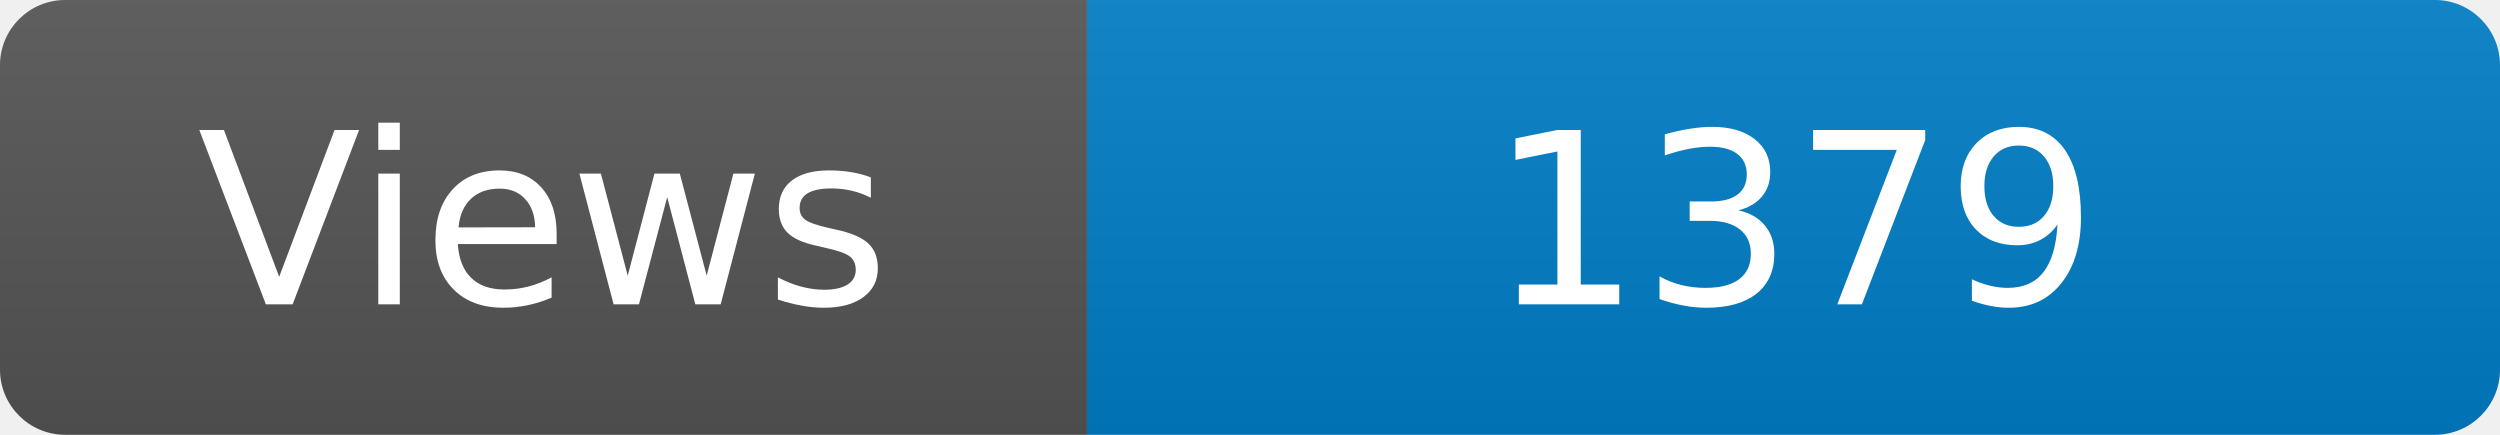
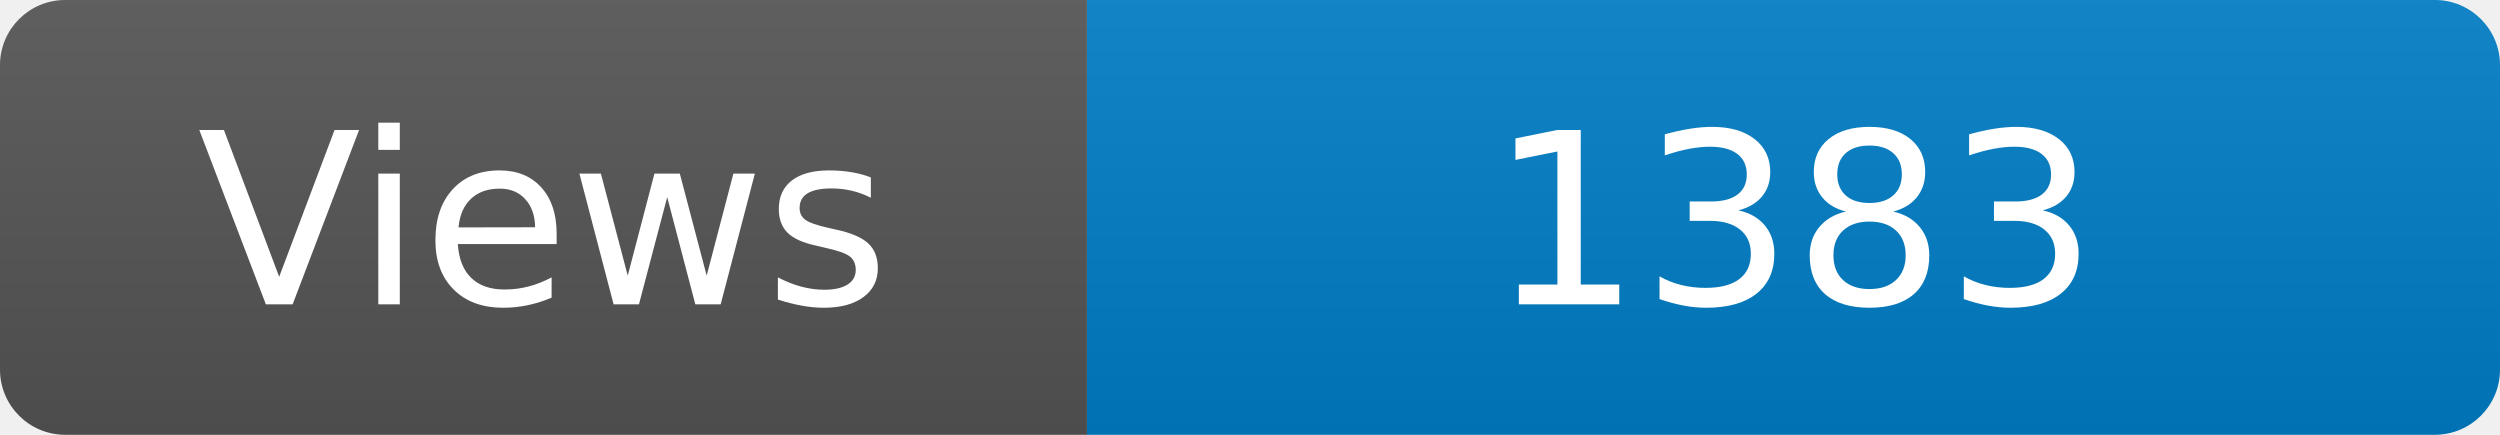
<svg xmlns="http://www.w3.org/2000/svg" width="115" height="20" role="img" aria-label="Maintained?: yes">
  <linearGradient id="s" x2="0" y2="100%">
    <stop offset="0" stop-color="#bbb" stop-opacity=".1" />
    <stop offset="1" stop-opacity=".1" />
  </linearGradient>
  <clipPath id="r">
    <rect width="115" height="20" rx="3" fill="#fff" />
  </clipPath>
  <g clip-path="url(#r)">
    <rect width="50" height="20" fill="#555" />
    <rect x="50" width="160" height="20" fill="#007ec6" />
    <rect width="115" height="20" fill="url(#s)" />
  </g>
  <g fill="#fff" text-anchor="middle" font-family="Verdana,Geneva,DejaVu Sans,sans-serif" font-size="110">
    <text x="250" y="140" transform="scale(.1)" fill="#fff">Views</text>
-     <text x="825" y="140" transform="scale(.1)" fill="#fff">1379</text>
+     <text x="825" y="140" transform="scale(.1)" fill="#fff">1383</text>
  </g>
</svg>
